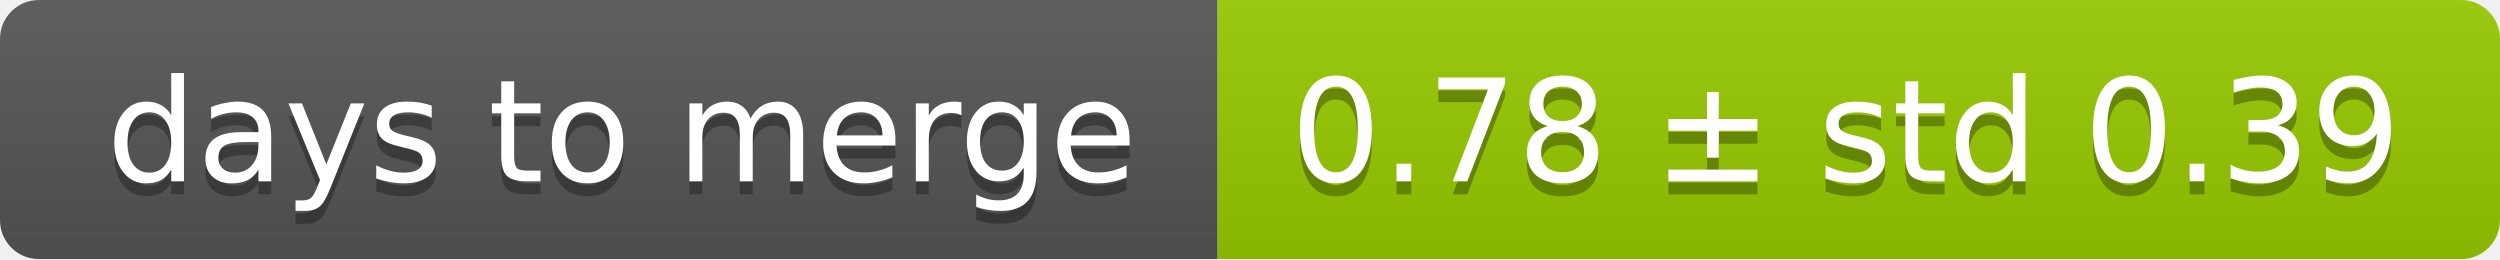
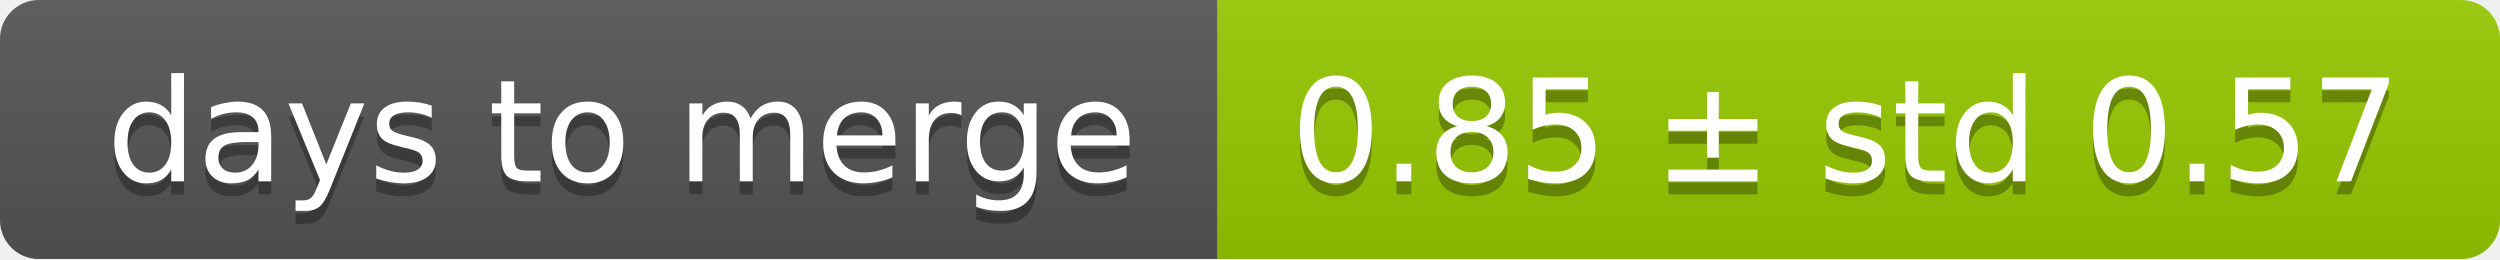
<svg xmlns="http://www.w3.org/2000/svg" width="193" height="20">
  <linearGradient id="smooth" x2="0" y2="100%">
    <stop offset="0" stop-color="#bbb" stop-opacity=".1" />
    <stop offset="1" stop-opacity=".1" />
  </linearGradient>
  <mask id="round">
    <rect width="193" height="20" rx="3" fill="#fff" />
  </mask>
  <g mask="url(#round)">
    <rect width="94" height="20" fill="#555" />
    <rect x="94" width="99" height="20" fill="#97ca00" />
    <rect width="193" height="20" fill="url(#smooth)" />
  </g>
  <g fill="#fff" text-anchor="middle" font-family="DejaVu Sans,Verdana,Geneva,sans-serif" font-size="11">
    <text x="48" y="15" fill="#010101" fill-opacity=".3">days to merge</text>
    <text x="48" y="14">days to merge</text>
-     <text x="142.5" y="15" fill="#010101" fill-opacity=".3">0.78 ± std 0.39</text>
-     <text x="142.5" y="14">0.78 ± std 0.39</text>
+     <text x="142.5" y="15" fill="#010101" fill-opacity=".3">0.85 ± std 0.57</text>
+     <text x="142.5" y="14">0.85 ± std 0.57</text>
  </g>
</svg>
